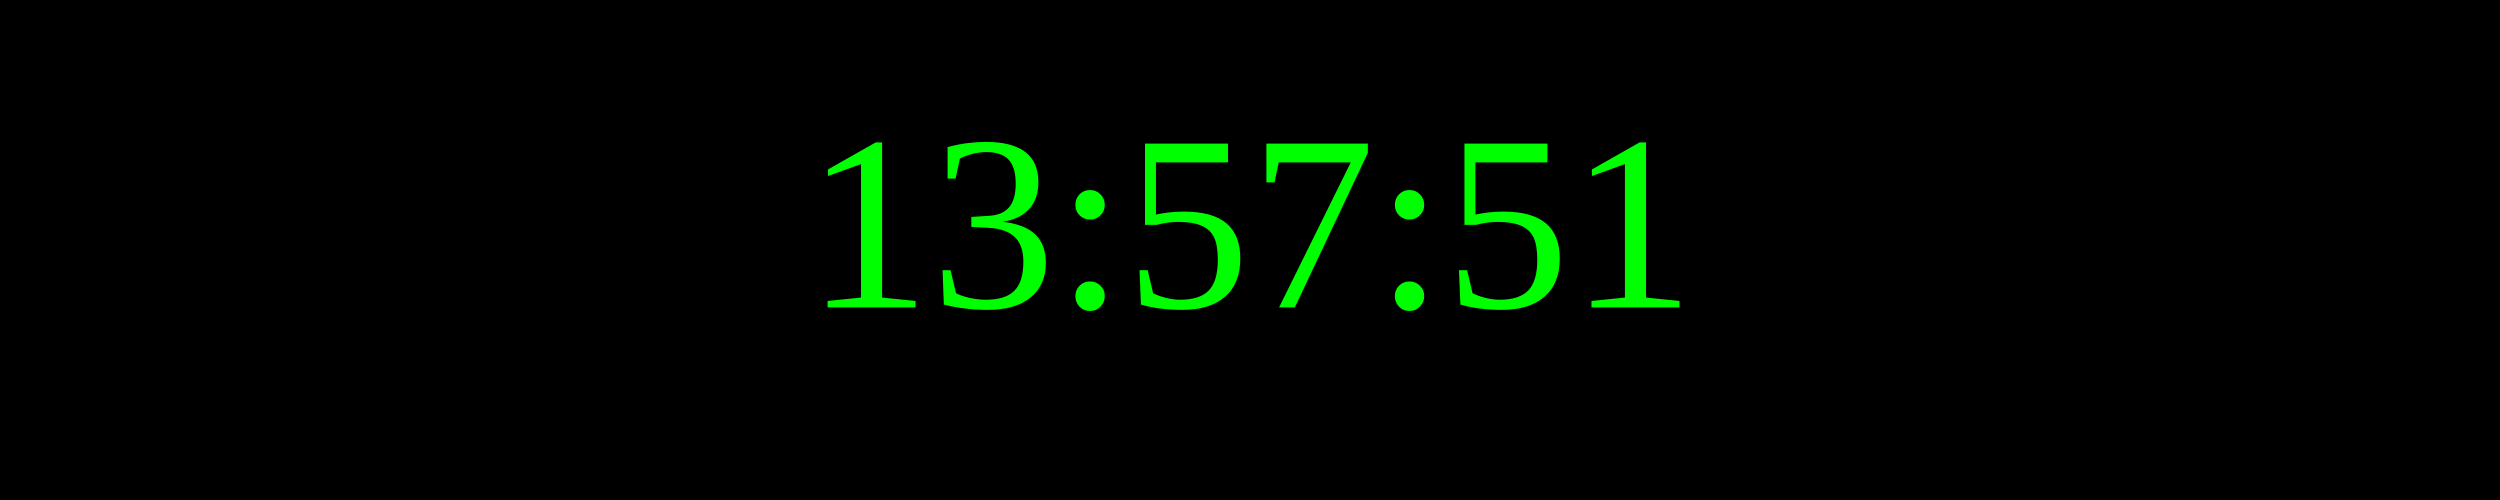
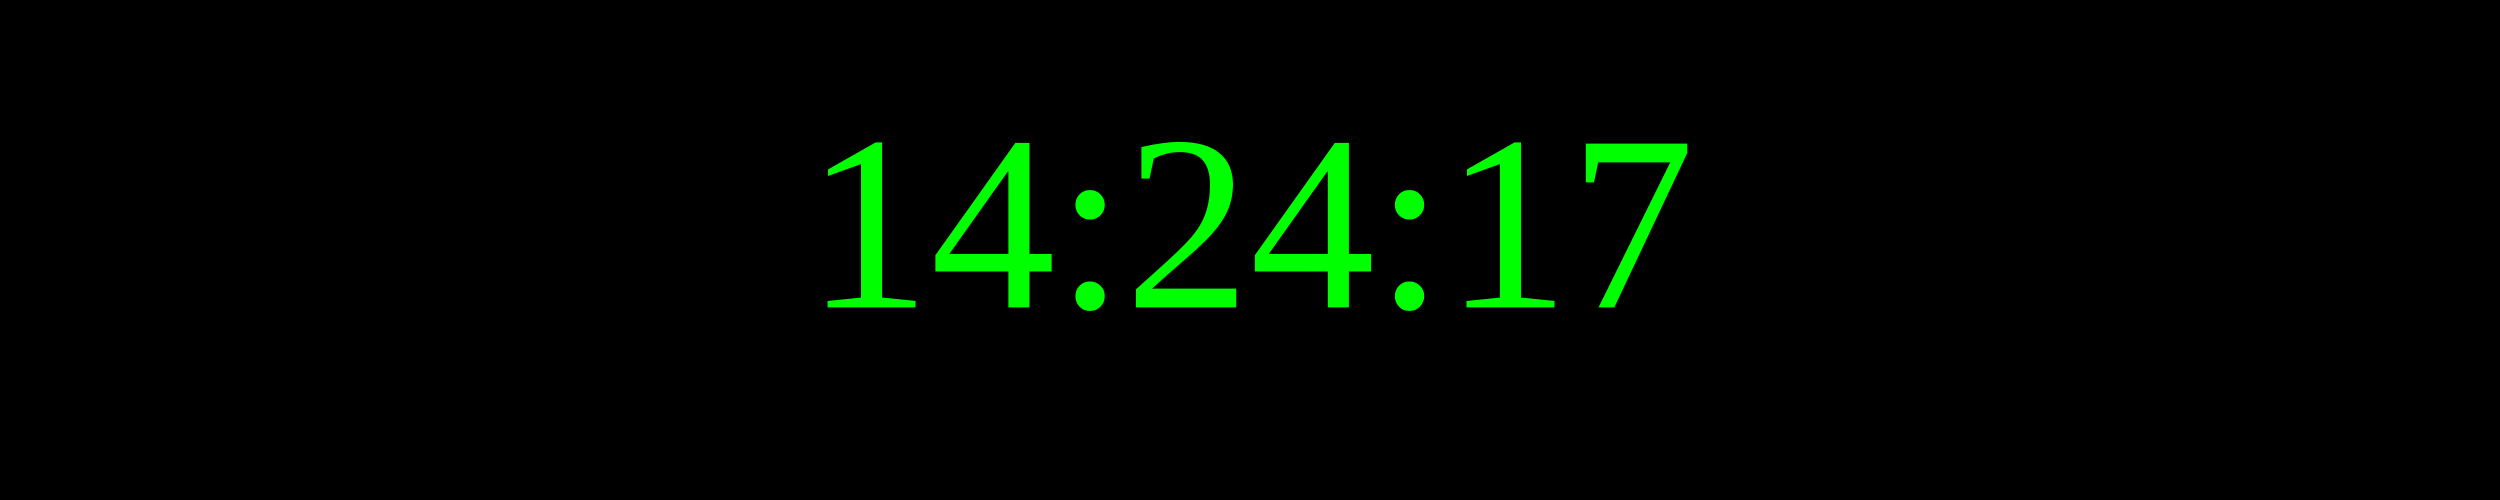
<svg xmlns="http://www.w3.org/2000/svg" width="250" height="50">
  <rect width="100%" height="100%" fill="black" />
  <text x="50%" y="50%" font-size="25" fill="lime" text-anchor="middle" dominant-baseline="middle">
- 13:57:51
+ 14:24:17
</text>
</svg>
